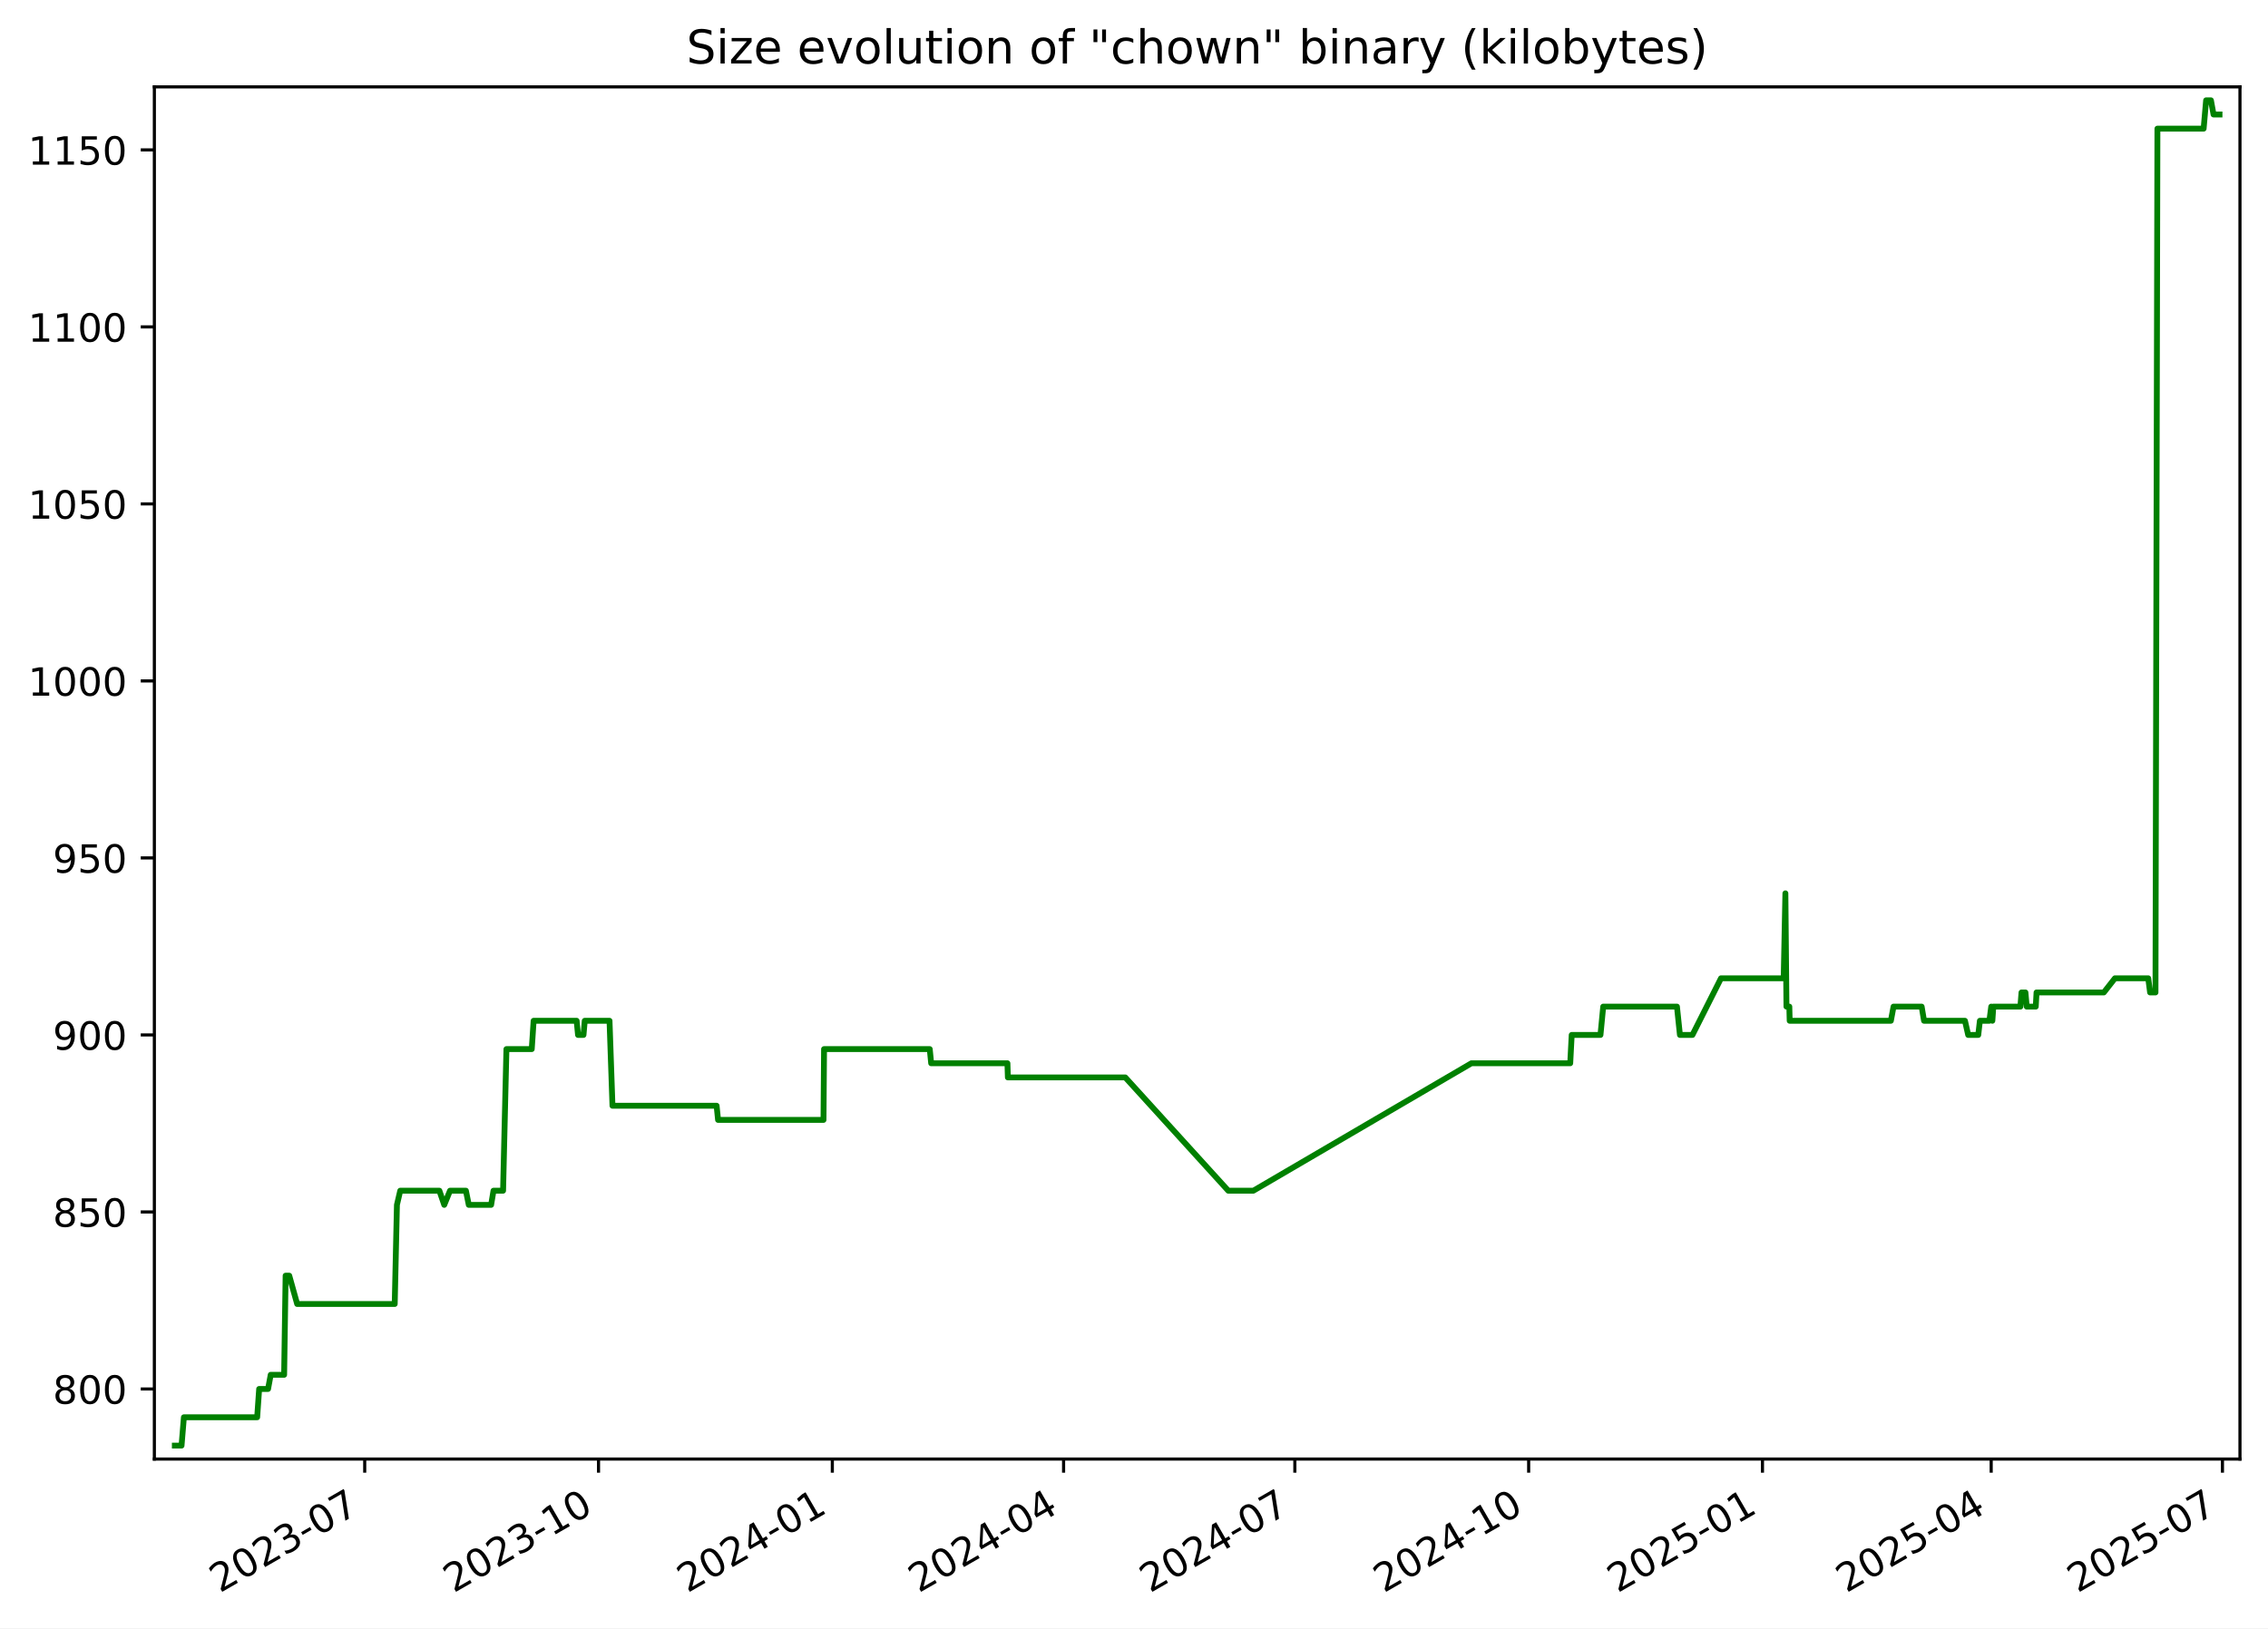
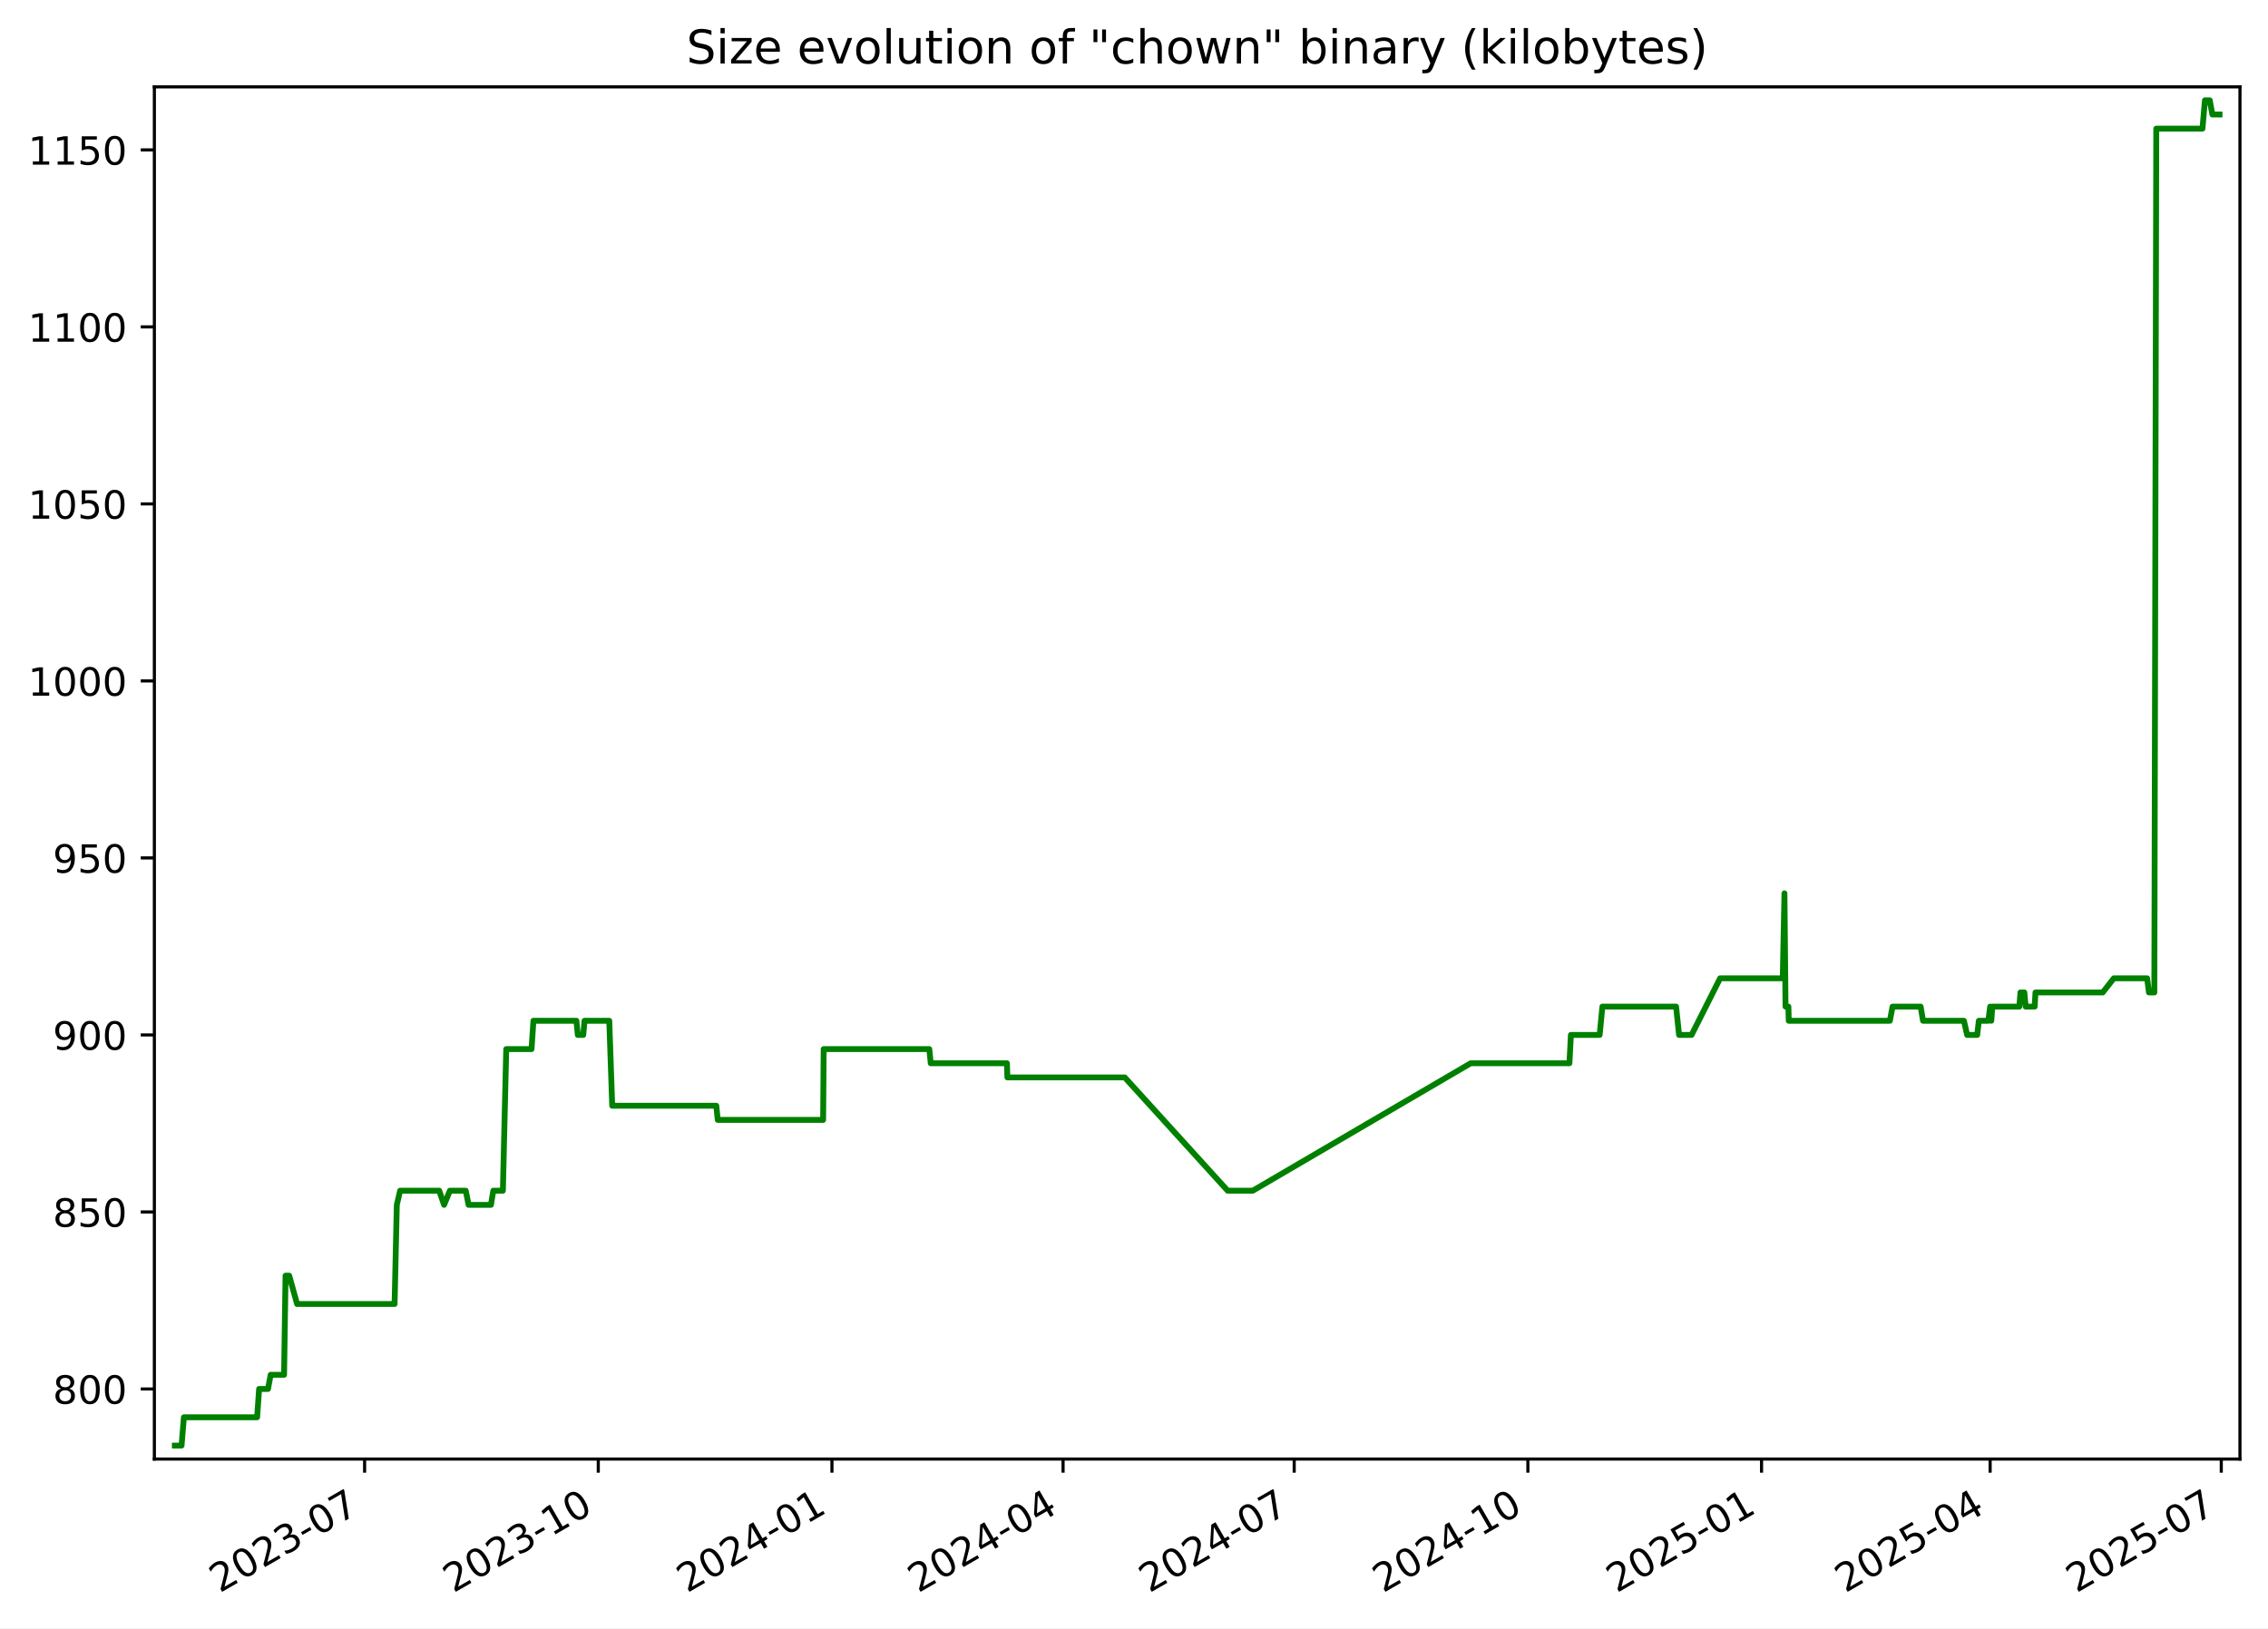
<svg xmlns="http://www.w3.org/2000/svg" xmlns:xlink="http://www.w3.org/1999/xlink" width="582.53pt" height="418.303pt" viewBox="0 0 582.53 418.303" version="1.1">
  <defs>
    <style type="text/css">*{stroke-linejoin: round; stroke-linecap: butt}</style>
  </defs>
  <g id="figure_1">
    <g id="patch_1">
      <path d="M -0 418.303  L 582.53 418.303  L 582.53 0  L -0 0  z " style="fill: #ffffff" />
    </g>
    <g id="axes_1">
      <g id="patch_2">
        <path d="M 39.65 374.83  L 575.33 374.83  L 575.33 22.318  L 39.65 22.318  z " style="fill: #ffffff" />
      </g>
      <g id="matplotlib.axis_1">
        <g id="xtick_1">
          <g id="line2d_1">
            <defs>
-               <path id="m1da98d3c76" d="M 0 0  L 0 3.5  " style="stroke: #000000; stroke-width: 0.8" />
+               <path id="m8390f483b6" d="M 0 0  L 0 3.5  " style="stroke: #000000; stroke-width: 0.8" />
            </defs>
            <g>
-               <use xlink:href="#m1da98d3c76" x="93.675" y="374.83" style="stroke: #000000; stroke-width: 0.8" />
+               <use xlink:href="#m8390f483b6" x="93.647" y="374.83" style="stroke: #000000; stroke-width: 0.8" />
            </g>
          </g>
          <g id="text_1">
-             <g transform="translate(56.45032 409.302) rotate(-30) scale(0.1 -0.1)">
+             <g transform="translate(56.42216 409.302) rotate(-30) scale(0.1 -0.1)">
              <defs>
                <path id="DejaVuSans-32" d="M 1228 531  L 3431 531  L 3431 0  L 469 0  L 469 531  Q 828 903 1448 1529  Q 2069 2156 2228 2338  Q 2531 2678 2651 2914  Q 2772 3150 2772 3378  Q 2772 3750 2511 3984  Q 2250 4219 1831 4219  Q 1534 4219 1204 4116  Q 875 4013 500 3803  L 500 4441  Q 881 4594 1212 4672  Q 1544 4750 1819 4750  Q 2544 4750 2975 4387  Q 3406 4025 3406 3419  Q 3406 3131 3298 2873  Q 3191 2616 2906 2266  Q 2828 2175 2409 1742  Q 1991 1309 1228 531  z " transform="scale(0.015625)" />
                <path id="DejaVuSans-30" d="M 2034 4250  Q 1547 4250 1301 3770  Q 1056 3291 1056 2328  Q 1056 1369 1301 889  Q 1547 409 2034 409  Q 2525 409 2770 889  Q 3016 1369 3016 2328  Q 3016 3291 2770 3770  Q 2525 4250 2034 4250  z M 2034 4750  Q 2819 4750 3233 4129  Q 3647 3509 3647 2328  Q 3647 1150 3233 529  Q 2819 -91 2034 -91  Q 1250 -91 836 529  Q 422 1150 422 2328  Q 422 3509 836 4129  Q 1250 4750 2034 4750  z " transform="scale(0.015625)" />
                <path id="DejaVuSans-33" d="M 2597 2516  Q 3050 2419 3304 2112  Q 3559 1806 3559 1356  Q 3559 666 3084 287  Q 2609 -91 1734 -91  Q 1441 -91 1130 -33  Q 819 25 488 141  L 488 750  Q 750 597 1062 519  Q 1375 441 1716 441  Q 2309 441 2620 675  Q 2931 909 2931 1356  Q 2931 1769 2642 2001  Q 2353 2234 1838 2234  L 1294 2234  L 1294 2753  L 1863 2753  Q 2328 2753 2575 2939  Q 2822 3125 2822 3475  Q 2822 3834 2567 4026  Q 2313 4219 1838 4219  Q 1578 4219 1281 4162  Q 984 4106 628 3988  L 628 4550  Q 988 4650 1302 4700  Q 1616 4750 1894 4750  Q 2613 4750 3031 4423  Q 3450 4097 3450 3541  Q 3450 3153 3228 2886  Q 3006 2619 2597 2516  z " transform="scale(0.015625)" />
                <path id="DejaVuSans-2d" d="M 313 2009  L 1997 2009  L 1997 1497  L 313 1497  L 313 2009  z " transform="scale(0.015625)" />
                <path id="DejaVuSans-37" d="M 525 4666  L 3525 4666  L 3525 4397  L 1831 0  L 1172 0  L 2766 4134  L 525 4134  L 525 4666  z " transform="scale(0.015625)" />
              </defs>
              <use xlink:href="#DejaVuSans-32" />
              <use xlink:href="#DejaVuSans-30" x="63.623" />
              <use xlink:href="#DejaVuSans-32" x="127.246" />
              <use xlink:href="#DejaVuSans-33" x="190.869" />
              <use xlink:href="#DejaVuSans-2d" x="254.492" />
              <use xlink:href="#DejaVuSans-30" x="290.576" />
              <use xlink:href="#DejaVuSans-37" x="354.199" />
            </g>
          </g>
        </g>
        <g id="xtick_2">
          <g id="line2d_2">
            <g>
-               <use xlink:href="#m1da98d3c76" x="153.728" y="374.83" style="stroke: #000000; stroke-width: 0.8" />
+               <use xlink:href="#m8390f483b6" x="153.665" y="374.83" style="stroke: #000000; stroke-width: 0.8" />
            </g>
          </g>
          <g id="text_2">
-             <g transform="translate(116.5027 409.302) rotate(-30) scale(0.1 -0.1)">
+             <g transform="translate(116.4399 409.302) rotate(-30) scale(0.1 -0.1)">
              <defs>
                <path id="DejaVuSans-31" d="M 794 531  L 1825 531  L 1825 4091  L 703 3866  L 703 4441  L 1819 4666  L 2450 4666  L 2450 531  L 3481 531  L 3481 0  L 794 0  L 794 531  z " transform="scale(0.015625)" />
              </defs>
              <use xlink:href="#DejaVuSans-32" />
              <use xlink:href="#DejaVuSans-30" x="63.623" />
              <use xlink:href="#DejaVuSans-32" x="127.246" />
              <use xlink:href="#DejaVuSans-33" x="190.869" />
              <use xlink:href="#DejaVuSans-2d" x="254.492" />
              <use xlink:href="#DejaVuSans-31" x="290.576" />
              <use xlink:href="#DejaVuSans-30" x="354.199" />
            </g>
          </g>
        </g>
        <g id="xtick_3">
          <g id="line2d_3">
            <g>
-               <use xlink:href="#m1da98d3c76" x="213.78" y="374.83" style="stroke: #000000; stroke-width: 0.8" />
+               <use xlink:href="#m8390f483b6" x="213.682" y="374.83" style="stroke: #000000; stroke-width: 0.8" />
            </g>
          </g>
          <g id="text_3">
-             <g transform="translate(176.5551 409.302) rotate(-30) scale(0.1 -0.1)">
+             <g transform="translate(176.4576 409.302) rotate(-30) scale(0.1 -0.1)">
              <defs>
                <path id="DejaVuSans-34" d="M 2419 4116  L 825 1625  L 2419 1625  L 2419 4116  z M 2253 4666  L 3047 4666  L 3047 1625  L 3713 1625  L 3713 1100  L 3047 1100  L 3047 0  L 2419 0  L 2419 1100  L 313 1100  L 313 1709  L 2253 4666  z " transform="scale(0.015625)" />
              </defs>
              <use xlink:href="#DejaVuSans-32" />
              <use xlink:href="#DejaVuSans-30" x="63.623" />
              <use xlink:href="#DejaVuSans-32" x="127.246" />
              <use xlink:href="#DejaVuSans-34" x="190.869" />
              <use xlink:href="#DejaVuSans-2d" x="254.492" />
              <use xlink:href="#DejaVuSans-30" x="290.576" />
              <use xlink:href="#DejaVuSans-31" x="354.199" />
            </g>
          </g>
        </g>
        <g id="xtick_4">
          <g id="line2d_4">
            <g>
-               <use xlink:href="#m1da98d3c76" x="273.18" y="374.83" style="stroke: #000000; stroke-width: 0.8" />
+               <use xlink:href="#m8390f483b6" x="273.048" y="374.83" style="stroke: #000000; stroke-width: 0.8" />
            </g>
          </g>
          <g id="text_4">
-             <g transform="translate(235.9548 409.302) rotate(-30) scale(0.1 -0.1)">
+             <g transform="translate(235.823 409.302) rotate(-30) scale(0.1 -0.1)">
              <use xlink:href="#DejaVuSans-32" />
              <use xlink:href="#DejaVuSans-30" x="63.623" />
              <use xlink:href="#DejaVuSans-32" x="127.246" />
              <use xlink:href="#DejaVuSans-34" x="190.869" />
              <use xlink:href="#DejaVuSans-2d" x="254.492" />
              <use xlink:href="#DejaVuSans-30" x="290.576" />
              <use xlink:href="#DejaVuSans-34" x="354.199" />
            </g>
          </g>
        </g>
        <g id="xtick_5">
          <g id="line2d_5">
            <g>
-               <use xlink:href="#m1da98d3c76" x="332.579" y="374.83" style="stroke: #000000; stroke-width: 0.8" />
+               <use xlink:href="#m8390f483b6" x="332.413" y="374.83" style="stroke: #000000; stroke-width: 0.8" />
            </g>
          </g>
          <g id="text_5">
-             <g transform="translate(295.3545 409.302) rotate(-30) scale(0.1 -0.1)">
+             <g transform="translate(295.1883 409.302) rotate(-30) scale(0.1 -0.1)">
              <use xlink:href="#DejaVuSans-32" />
              <use xlink:href="#DejaVuSans-30" x="63.623" />
              <use xlink:href="#DejaVuSans-32" x="127.246" />
              <use xlink:href="#DejaVuSans-34" x="190.869" />
              <use xlink:href="#DejaVuSans-2d" x="254.492" />
              <use xlink:href="#DejaVuSans-30" x="290.576" />
              <use xlink:href="#DejaVuSans-37" x="354.199" />
            </g>
          </g>
        </g>
        <g id="xtick_6">
          <g id="line2d_6">
            <g>
-               <use xlink:href="#m1da98d3c76" x="392.632" y="374.83" style="stroke: #000000; stroke-width: 0.8" />
+               <use xlink:href="#m8390f483b6" x="392.431" y="374.83" style="stroke: #000000; stroke-width: 0.8" />
            </g>
          </g>
          <g id="text_6">
-             <g transform="translate(355.4069 409.302) rotate(-30) scale(0.1 -0.1)">
+             <g transform="translate(355.2061 409.302) rotate(-30) scale(0.1 -0.1)">
              <use xlink:href="#DejaVuSans-32" />
              <use xlink:href="#DejaVuSans-30" x="63.623" />
              <use xlink:href="#DejaVuSans-32" x="127.246" />
              <use xlink:href="#DejaVuSans-34" x="190.869" />
              <use xlink:href="#DejaVuSans-2d" x="254.492" />
              <use xlink:href="#DejaVuSans-31" x="290.576" />
              <use xlink:href="#DejaVuSans-30" x="354.199" />
            </g>
          </g>
        </g>
        <g id="xtick_7">
          <g id="line2d_7">
            <g>
-               <use xlink:href="#m1da98d3c76" x="452.684" y="374.83" style="stroke: #000000; stroke-width: 0.8" />
+               <use xlink:href="#m8390f483b6" x="452.449" y="374.83" style="stroke: #000000; stroke-width: 0.8" />
            </g>
          </g>
          <g id="text_7">
-             <g transform="translate(415.4593 409.302) rotate(-30) scale(0.1 -0.1)">
+             <g transform="translate(415.2238 409.302) rotate(-30) scale(0.1 -0.1)">
              <defs>
                <path id="DejaVuSans-35" d="M 691 4666  L 3169 4666  L 3169 4134  L 1269 4134  L 1269 2991  Q 1406 3038 1543 3061  Q 1681 3084 1819 3084  Q 2600 3084 3056 2656  Q 3513 2228 3513 1497  Q 3513 744 3044 326  Q 2575 -91 1722 -91  Q 1428 -91 1123 -41  Q 819 9 494 109  L 494 744  Q 775 591 1075 516  Q 1375 441 1709 441  Q 2250 441 2565 725  Q 2881 1009 2881 1497  Q 2881 1984 2565 2268  Q 2250 2553 1709 2553  Q 1456 2553 1204 2497  Q 953 2441 691 2322  L 691 4666  z " transform="scale(0.015625)" />
              </defs>
              <use xlink:href="#DejaVuSans-32" />
              <use xlink:href="#DejaVuSans-30" x="63.623" />
              <use xlink:href="#DejaVuSans-32" x="127.246" />
              <use xlink:href="#DejaVuSans-35" x="190.869" />
              <use xlink:href="#DejaVuSans-2d" x="254.492" />
              <use xlink:href="#DejaVuSans-30" x="290.576" />
              <use xlink:href="#DejaVuSans-31" x="354.199" />
            </g>
          </g>
        </g>
        <g id="xtick_8">
          <g id="line2d_8">
            <g>
-               <use xlink:href="#m1da98d3c76" x="511.431" y="374.83" style="stroke: #000000; stroke-width: 0.8" />
+               <use xlink:href="#m8390f483b6" x="511.162" y="374.83" style="stroke: #000000; stroke-width: 0.8" />
            </g>
          </g>
          <g id="text_8">
-             <g transform="translate(474.2062 409.302) rotate(-30) scale(0.1 -0.1)">
+             <g transform="translate(473.9368 409.302) rotate(-30) scale(0.1 -0.1)">
              <use xlink:href="#DejaVuSans-32" />
              <use xlink:href="#DejaVuSans-30" x="63.623" />
              <use xlink:href="#DejaVuSans-32" x="127.246" />
              <use xlink:href="#DejaVuSans-35" x="190.869" />
              <use xlink:href="#DejaVuSans-2d" x="254.492" />
              <use xlink:href="#DejaVuSans-30" x="290.576" />
              <use xlink:href="#DejaVuSans-34" x="354.199" />
            </g>
          </g>
        </g>
        <g id="xtick_9">
          <g id="line2d_9">
            <g>
-               <use xlink:href="#m1da98d3c76" x="570.831" y="374.83" style="stroke: #000000; stroke-width: 0.8" />
+               <use xlink:href="#m8390f483b6" x="570.527" y="374.83" style="stroke: #000000; stroke-width: 0.8" />
            </g>
          </g>
          <g id="text_9">
-             <g transform="translate(533.6059 409.302) rotate(-30) scale(0.1 -0.1)">
+             <g transform="translate(533.3022 409.302) rotate(-30) scale(0.1 -0.1)">
              <use xlink:href="#DejaVuSans-32" />
              <use xlink:href="#DejaVuSans-30" x="63.623" />
              <use xlink:href="#DejaVuSans-32" x="127.246" />
              <use xlink:href="#DejaVuSans-35" x="190.869" />
              <use xlink:href="#DejaVuSans-2d" x="254.492" />
              <use xlink:href="#DejaVuSans-30" x="290.576" />
              <use xlink:href="#DejaVuSans-37" x="354.199" />
            </g>
          </g>
        </g>
      </g>
      <g id="matplotlib.axis_2">
        <g id="ytick_1">
          <g id="line2d_10">
            <defs>
-               <path id="m247cd48d12" d="M 0 0  L -3.5 0  " style="stroke: #000000; stroke-width: 0.8" />
+               <path id="mdcc9f95477" d="M 0 0  L -3.5 0  " style="stroke: #000000; stroke-width: 0.8" />
            </defs>
            <g>
-               <use xlink:href="#m247cd48d12" x="39.65" y="356.823" style="stroke: #000000; stroke-width: 0.8" />
+               <use xlink:href="#mdcc9f95477" x="39.65" y="356.823" style="stroke: #000000; stroke-width: 0.8" />
            </g>
          </g>
          <g id="text_10">
            <g transform="translate(13.5625 360.6218) scale(0.1 -0.1)">
              <defs>
                <path id="DejaVuSans-38" d="M 2034 2216  Q 1584 2216 1326 1975  Q 1069 1734 1069 1313  Q 1069 891 1326 650  Q 1584 409 2034 409  Q 2484 409 2743 651  Q 3003 894 3003 1313  Q 3003 1734 2745 1975  Q 2488 2216 2034 2216  z M 1403 2484  Q 997 2584 770 2862  Q 544 3141 544 3541  Q 544 4100 942 4425  Q 1341 4750 2034 4750  Q 2731 4750 3128 4425  Q 3525 4100 3525 3541  Q 3525 3141 3298 2862  Q 3072 2584 2669 2484  Q 3125 2378 3379 2068  Q 3634 1759 3634 1313  Q 3634 634 3220 271  Q 2806 -91 2034 -91  Q 1263 -91 848 271  Q 434 634 434 1313  Q 434 1759 690 2068  Q 947 2378 1403 2484  z M 1172 3481  Q 1172 3119 1398 2916  Q 1625 2713 2034 2713  Q 2441 2713 2670 2916  Q 2900 3119 2900 3481  Q 2900 3844 2670 4047  Q 2441 4250 2034 4250  Q 1625 4250 1398 4047  Q 1172 3844 1172 3481  z " transform="scale(0.015625)" />
              </defs>
              <use xlink:href="#DejaVuSans-38" />
              <use xlink:href="#DejaVuSans-30" x="63.623" />
              <use xlink:href="#DejaVuSans-30" x="127.246" />
            </g>
          </g>
        </g>
        <g id="ytick_2">
          <g id="line2d_11">
            <g>
-               <use xlink:href="#m247cd48d12" x="39.65" y="311.349" style="stroke: #000000; stroke-width: 0.8" />
+               <use xlink:href="#mdcc9f95477" x="39.65" y="311.349" style="stroke: #000000; stroke-width: 0.8" />
            </g>
          </g>
          <g id="text_11">
            <g transform="translate(13.5625 315.1481) scale(0.1 -0.1)">
              <use xlink:href="#DejaVuSans-38" />
              <use xlink:href="#DejaVuSans-35" x="63.623" />
              <use xlink:href="#DejaVuSans-30" x="127.246" />
            </g>
          </g>
        </g>
        <g id="ytick_3">
          <g id="line2d_12">
            <g>
-               <use xlink:href="#m247cd48d12" x="39.65" y="265.875" style="stroke: #000000; stroke-width: 0.8" />
+               <use xlink:href="#mdcc9f95477" x="39.65" y="265.875" style="stroke: #000000; stroke-width: 0.8" />
            </g>
          </g>
          <g id="text_12">
            <g transform="translate(13.5625 269.6744) scale(0.1 -0.1)">
              <defs>
                <path id="DejaVuSans-39" d="M 703 97  L 703 672  Q 941 559 1184 500  Q 1428 441 1663 441  Q 2288 441 2617 861  Q 2947 1281 2994 2138  Q 2813 1869 2534 1725  Q 2256 1581 1919 1581  Q 1219 1581 811 2004  Q 403 2428 403 3163  Q 403 3881 828 4315  Q 1253 4750 1959 4750  Q 2769 4750 3195 4129  Q 3622 3509 3622 2328  Q 3622 1225 3098 567  Q 2575 -91 1691 -91  Q 1453 -91 1209 -44  Q 966 3 703 97  z M 1959 2075  Q 2384 2075 2632 2365  Q 2881 2656 2881 3163  Q 2881 3666 2632 3958  Q 2384 4250 1959 4250  Q 1534 4250 1286 3958  Q 1038 3666 1038 3163  Q 1038 2656 1286 2365  Q 1534 2075 1959 2075  z " transform="scale(0.015625)" />
              </defs>
              <use xlink:href="#DejaVuSans-39" />
              <use xlink:href="#DejaVuSans-30" x="63.623" />
              <use xlink:href="#DejaVuSans-30" x="127.246" />
            </g>
          </g>
        </g>
        <g id="ytick_4">
          <g id="line2d_13">
            <g>
-               <use xlink:href="#m247cd48d12" x="39.65" y="220.401" style="stroke: #000000; stroke-width: 0.8" />
+               <use xlink:href="#mdcc9f95477" x="39.65" y="220.401" style="stroke: #000000; stroke-width: 0.8" />
            </g>
          </g>
          <g id="text_13">
            <g transform="translate(13.5625 224.2007) scale(0.1 -0.1)">
              <use xlink:href="#DejaVuSans-39" />
              <use xlink:href="#DejaVuSans-35" x="63.623" />
              <use xlink:href="#DejaVuSans-30" x="127.246" />
            </g>
          </g>
        </g>
        <g id="ytick_5">
          <g id="line2d_14">
            <g>
-               <use xlink:href="#m247cd48d12" x="39.65" y="174.928" style="stroke: #000000; stroke-width: 0.8" />
+               <use xlink:href="#mdcc9f95477" x="39.65" y="174.928" style="stroke: #000000; stroke-width: 0.8" />
            </g>
          </g>
          <g id="text_14">
            <g transform="translate(7.2 178.727) scale(0.1 -0.1)">
              <use xlink:href="#DejaVuSans-31" />
              <use xlink:href="#DejaVuSans-30" x="63.623" />
              <use xlink:href="#DejaVuSans-30" x="127.246" />
              <use xlink:href="#DejaVuSans-30" x="190.869" />
            </g>
          </g>
        </g>
        <g id="ytick_6">
          <g id="line2d_15">
            <g>
-               <use xlink:href="#m247cd48d12" x="39.65" y="129.454" style="stroke: #000000; stroke-width: 0.8" />
+               <use xlink:href="#mdcc9f95477" x="39.65" y="129.454" style="stroke: #000000; stroke-width: 0.8" />
            </g>
          </g>
          <g id="text_15">
            <g transform="translate(7.2 133.2533) scale(0.1 -0.1)">
              <use xlink:href="#DejaVuSans-31" />
              <use xlink:href="#DejaVuSans-30" x="63.623" />
              <use xlink:href="#DejaVuSans-35" x="127.246" />
              <use xlink:href="#DejaVuSans-30" x="190.869" />
            </g>
          </g>
        </g>
        <g id="ytick_7">
          <g id="line2d_16">
            <g>
-               <use xlink:href="#m247cd48d12" x="39.65" y="83.98" style="stroke: #000000; stroke-width: 0.8" />
+               <use xlink:href="#mdcc9f95477" x="39.65" y="83.98" style="stroke: #000000; stroke-width: 0.8" />
            </g>
          </g>
          <g id="text_16">
            <g transform="translate(7.2 87.77966) scale(0.1 -0.1)">
              <use xlink:href="#DejaVuSans-31" />
              <use xlink:href="#DejaVuSans-31" x="63.623" />
              <use xlink:href="#DejaVuSans-30" x="127.246" />
              <use xlink:href="#DejaVuSans-30" x="190.869" />
            </g>
          </g>
        </g>
        <g id="ytick_8">
          <g id="line2d_17">
            <g>
-               <use xlink:href="#m247cd48d12" x="39.65" y="38.507" style="stroke: #000000; stroke-width: 0.8" />
+               <use xlink:href="#mdcc9f95477" x="39.65" y="38.507" style="stroke: #000000; stroke-width: 0.8" />
            </g>
          </g>
          <g id="text_17">
            <g transform="translate(7.2 42.30597) scale(0.1 -0.1)">
              <use xlink:href="#DejaVuSans-31" />
              <use xlink:href="#DejaVuSans-31" x="63.623" />
              <use xlink:href="#DejaVuSans-35" x="127.246" />
              <use xlink:href="#DejaVuSans-30" x="190.869" />
            </g>
          </g>
        </g>
      </g>
      <g id="line2d_18">
-         <path d="M 44.902 371.374  L 46.63 371.374  L 47.234 364.098  L 66.053 364.098  L 66.565 356.823  L 68.851 356.823  L 69.53 353.185  L 72.979 353.185  L 73.361 327.719  L 74.293 327.719  L 76.328 334.995  L 101.384 334.995  L 101.952 309.53  L 102.801 305.892  L 112.852 305.892  L 114.104 309.53  L 115.583 305.892  L 119.667 305.892  L 120.404 309.53  L 126.142 309.53  L 126.754 305.892  L 129.216 305.892  L 130.076 269.513  L 136.58 269.513  L 137.06 262.237  L 148.11 262.237  L 148.466 265.875  L 149.869 265.875  L 150.192 262.237  L 156.554 262.237  L 157.311 284.065  L 184.06 284.065  L 184.433 287.703  L 211.515 287.703  L 211.656 269.513  L 238.803 269.513  L 239.17 273.151  L 258.756 273.151  L 258.871 276.789  L 289.029 276.789  L 315.485 305.892  L 321.922 305.892  L 377.935 273.151  L 403.308 273.151  L 403.688 265.875  L 411.077 265.875  L 411.783 258.599  L 430.721 258.599  L 431.487 265.875  L 434.701 265.875  L 442.032 251.324  L 458.138 251.324  L 458.573 229.496  L 458.847 258.599  L 459.583 258.599  L 459.675 262.237  L 485.666 262.237  L 486.352 258.599  L 493.57 258.599  L 494.185 262.237  L 504.697 262.237  L 505.522 265.875  L 508.111 265.875  L 508.529 262.237  L 510.972 262.237  L 511.442 258.599  L 511.732 262.237  L 511.984 258.599  L 518.936 258.599  L 519.218 254.961  L 520.227 254.961  L 520.56 258.599  L 522.881 258.599  L 523.08 254.961  L 540.362 254.961  L 543.215 251.324  L 551.773 251.324  L 552.246 254.961  L 553.631 254.961  L 554.127 33.05  L 565.999 33.05  L 566.635 25.774  L 567.875 25.774  L 568.542 29.412  L 570.078 29.412  L 570.078 29.412  " clip-path="url(#pb28748e495)" style="fill: none; stroke: #008000; stroke-width: 1.5; stroke-linecap: square" />
+         <path d="M 44.902 371.374  L 46.629 371.374  L 47.233 364.098  L 66.041 364.098  L 66.553 356.823  L 68.838 356.823  L 69.516 353.185  L 72.962 353.185  L 73.344 327.719  L 74.276 327.719  L 76.31 334.995  L 101.351 334.995  L 101.919 309.53  L 102.768 305.892  L 112.813 305.892  L 114.064 309.53  L 115.543 305.892  L 119.623 305.892  L 120.361 309.53  L 126.095 309.53  L 126.707 305.892  L 129.167 305.892  L 130.026 269.513  L 136.527 269.513  L 137.006 262.237  L 148.05 262.237  L 148.406 265.875  L 149.809 265.875  L 150.131 262.237  L 156.49 262.237  L 157.246 284.065  L 183.979 284.065  L 184.353 287.703  L 211.419 287.703  L 211.559 269.513  L 238.691 269.513  L 239.057 273.151  L 258.632 273.151  L 258.748 276.789  L 288.888 276.789  L 315.329 305.892  L 321.762 305.892  L 377.743 273.151  L 403.101 273.151  L 403.481 265.875  L 410.866 265.875  L 411.571 258.599  L 430.498 258.599  L 431.264 265.875  L 434.475 265.875  L 441.803 251.324  L 457.899 251.324  L 458.334 229.496  L 458.608 258.599  L 459.343 258.599  L 459.436 262.237  L 485.412 262.237  L 486.097 258.599  L 493.311 258.599  L 493.925 262.237  L 504.431 262.237  L 505.256 265.875  L 507.843 265.875  L 508.262 262.237  L 510.702 262.237  L 511.173 258.599  L 511.462 262.237  L 511.714 258.599  L 518.663 258.599  L 518.944 254.961  L 519.953 254.961  L 520.285 258.599  L 522.605 258.599  L 522.804 254.961  L 540.076 254.961  L 542.927 251.324  L 551.481 251.324  L 551.953 254.961  L 553.338 254.961  L 553.833 33.05  L 565.698 33.05  L 566.333 25.774  L 567.573 25.774  L 568.239 29.412  L 570.078 29.412  L 570.078 29.412  " clip-path="url(#p1e83fe544f)" style="fill: none; stroke: #008000; stroke-width: 1.5; stroke-linecap: square" />
      </g>
      <g id="patch_3">
        <path d="M 39.65 374.83  L 39.65 22.318  " style="fill: none; stroke: #000000; stroke-width: 0.8; stroke-linejoin: miter; stroke-linecap: square" />
      </g>
      <g id="patch_4">
        <path d="M 575.33 374.83  L 575.33 22.318  " style="fill: none; stroke: #000000; stroke-width: 0.8; stroke-linejoin: miter; stroke-linecap: square" />
      </g>
      <g id="patch_5">
        <path d="M 39.65 374.83  L 575.33 374.83  " style="fill: none; stroke: #000000; stroke-width: 0.8; stroke-linejoin: miter; stroke-linecap: square" />
      </g>
      <g id="patch_6">
        <path d="M 39.65 22.318  L 575.33 22.318  " style="fill: none; stroke: #000000; stroke-width: 0.8; stroke-linejoin: miter; stroke-linecap: square" />
      </g>
      <g id="text_18">
        <g transform="translate(176.3122 16.31812) scale(0.12 -0.12)">
          <defs>
            <path id="DejaVuSans-53" d="M 3425 4513  L 3425 3897  Q 3066 4069 2747 4153  Q 2428 4238 2131 4238  Q 1616 4238 1336 4038  Q 1056 3838 1056 3469  Q 1056 3159 1242 3001  Q 1428 2844 1947 2747  L 2328 2669  Q 3034 2534 3370 2195  Q 3706 1856 3706 1288  Q 3706 609 3251 259  Q 2797 -91 1919 -91  Q 1588 -91 1214 -16  Q 841 59 441 206  L 441 856  Q 825 641 1194 531  Q 1563 422 1919 422  Q 2459 422 2753 634  Q 3047 847 3047 1241  Q 3047 1584 2836 1778  Q 2625 1972 2144 2069  L 1759 2144  Q 1053 2284 737 2584  Q 422 2884 422 3419  Q 422 4038 858 4394  Q 1294 4750 2059 4750  Q 2388 4750 2728 4690  Q 3069 4631 3425 4513  z " transform="scale(0.015625)" />
            <path id="DejaVuSans-69" d="M 603 3500  L 1178 3500  L 1178 0  L 603 0  L 603 3500  z M 603 4863  L 1178 4863  L 1178 4134  L 603 4134  L 603 4863  z " transform="scale(0.015625)" />
            <path id="DejaVuSans-7a" d="M 353 3500  L 3084 3500  L 3084 2975  L 922 459  L 3084 459  L 3084 0  L 275 0  L 275 525  L 2438 3041  L 353 3041  L 353 3500  z " transform="scale(0.015625)" />
            <path id="DejaVuSans-65" d="M 3597 1894  L 3597 1613  L 953 1613  Q 991 1019 1311 708  Q 1631 397 2203 397  Q 2534 397 2845 478  Q 3156 559 3463 722  L 3463 178  Q 3153 47 2828 -22  Q 2503 -91 2169 -91  Q 1331 -91 842 396  Q 353 884 353 1716  Q 353 2575 817 3079  Q 1281 3584 2069 3584  Q 2775 3584 3186 3129  Q 3597 2675 3597 1894  z M 3022 2063  Q 3016 2534 2758 2815  Q 2500 3097 2075 3097  Q 1594 3097 1305 2825  Q 1016 2553 972 2059  L 3022 2063  z " transform="scale(0.015625)" />
            <path id="DejaVuSans-20" transform="scale(0.015625)" />
            <path id="DejaVuSans-76" d="M 191 3500  L 800 3500  L 1894 563  L 2988 3500  L 3597 3500  L 2284 0  L 1503 0  L 191 3500  z " transform="scale(0.015625)" />
            <path id="DejaVuSans-6f" d="M 1959 3097  Q 1497 3097 1228 2736  Q 959 2375 959 1747  Q 959 1119 1226 758  Q 1494 397 1959 397  Q 2419 397 2687 759  Q 2956 1122 2956 1747  Q 2956 2369 2687 2733  Q 2419 3097 1959 3097  z M 1959 3584  Q 2709 3584 3137 3096  Q 3566 2609 3566 1747  Q 3566 888 3137 398  Q 2709 -91 1959 -91  Q 1206 -91 779 398  Q 353 888 353 1747  Q 353 2609 779 3096  Q 1206 3584 1959 3584  z " transform="scale(0.015625)" />
            <path id="DejaVuSans-6c" d="M 603 4863  L 1178 4863  L 1178 0  L 603 0  L 603 4863  z " transform="scale(0.015625)" />
            <path id="DejaVuSans-75" d="M 544 1381  L 544 3500  L 1119 3500  L 1119 1403  Q 1119 906 1312 657  Q 1506 409 1894 409  Q 2359 409 2629 706  Q 2900 1003 2900 1516  L 2900 3500  L 3475 3500  L 3475 0  L 2900 0  L 2900 538  Q 2691 219 2414 64  Q 2138 -91 1772 -91  Q 1169 -91 856 284  Q 544 659 544 1381  z M 1991 3584  L 1991 3584  z " transform="scale(0.015625)" />
            <path id="DejaVuSans-74" d="M 1172 4494  L 1172 3500  L 2356 3500  L 2356 3053  L 1172 3053  L 1172 1153  Q 1172 725 1289 603  Q 1406 481 1766 481  L 2356 481  L 2356 0  L 1766 0  Q 1100 0 847 248  Q 594 497 594 1153  L 594 3053  L 172 3053  L 172 3500  L 594 3500  L 594 4494  L 1172 4494  z " transform="scale(0.015625)" />
            <path id="DejaVuSans-6e" d="M 3513 2113  L 3513 0  L 2938 0  L 2938 2094  Q 2938 2591 2744 2837  Q 2550 3084 2163 3084  Q 1697 3084 1428 2787  Q 1159 2491 1159 1978  L 1159 0  L 581 0  L 581 3500  L 1159 3500  L 1159 2956  Q 1366 3272 1645 3428  Q 1925 3584 2291 3584  Q 2894 3584 3203 3211  Q 3513 2838 3513 2113  z " transform="scale(0.015625)" />
            <path id="DejaVuSans-66" d="M 2375 4863  L 2375 4384  L 1825 4384  Q 1516 4384 1395 4259  Q 1275 4134 1275 3809  L 1275 3500  L 2222 3500  L 2222 3053  L 1275 3053  L 1275 0  L 697 0  L 697 3053  L 147 3053  L 147 3500  L 697 3500  L 697 3744  Q 697 4328 969 4595  Q 1241 4863 1831 4863  L 2375 4863  z " transform="scale(0.015625)" />
            <path id="DejaVuSans-22" d="M 1147 4666  L 1147 2931  L 616 2931  L 616 4666  L 1147 4666  z M 2328 4666  L 2328 2931  L 1797 2931  L 1797 4666  L 2328 4666  z " transform="scale(0.015625)" />
            <path id="DejaVuSans-63" d="M 3122 3366  L 3122 2828  Q 2878 2963 2633 3030  Q 2388 3097 2138 3097  Q 1578 3097 1268 2742  Q 959 2388 959 1747  Q 959 1106 1268 751  Q 1578 397 2138 397  Q 2388 397 2633 464  Q 2878 531 3122 666  L 3122 134  Q 2881 22 2623 -34  Q 2366 -91 2075 -91  Q 1284 -91 818 406  Q 353 903 353 1747  Q 353 2603 823 3093  Q 1294 3584 2113 3584  Q 2378 3584 2631 3529  Q 2884 3475 3122 3366  z " transform="scale(0.015625)" />
            <path id="DejaVuSans-68" d="M 3513 2113  L 3513 0  L 2938 0  L 2938 2094  Q 2938 2591 2744 2837  Q 2550 3084 2163 3084  Q 1697 3084 1428 2787  Q 1159 2491 1159 1978  L 1159 0  L 581 0  L 581 4863  L 1159 4863  L 1159 2956  Q 1366 3272 1645 3428  Q 1925 3584 2291 3584  Q 2894 3584 3203 3211  Q 3513 2838 3513 2113  z " transform="scale(0.015625)" />
            <path id="DejaVuSans-77" d="M 269 3500  L 844 3500  L 1563 769  L 2278 3500  L 2956 3500  L 3675 769  L 4391 3500  L 4966 3500  L 4050 0  L 3372 0  L 2619 2869  L 1863 0  L 1184 0  L 269 3500  z " transform="scale(0.015625)" />
            <path id="DejaVuSans-62" d="M 3116 1747  Q 3116 2381 2855 2742  Q 2594 3103 2138 3103  Q 1681 3103 1420 2742  Q 1159 2381 1159 1747  Q 1159 1113 1420 752  Q 1681 391 2138 391  Q 2594 391 2855 752  Q 3116 1113 3116 1747  z M 1159 2969  Q 1341 3281 1617 3432  Q 1894 3584 2278 3584  Q 2916 3584 3314 3078  Q 3713 2572 3713 1747  Q 3713 922 3314 415  Q 2916 -91 2278 -91  Q 1894 -91 1617 61  Q 1341 213 1159 525  L 1159 0  L 581 0  L 581 4863  L 1159 4863  L 1159 2969  z " transform="scale(0.015625)" />
            <path id="DejaVuSans-61" d="M 2194 1759  Q 1497 1759 1228 1600  Q 959 1441 959 1056  Q 959 750 1161 570  Q 1363 391 1709 391  Q 2188 391 2477 730  Q 2766 1069 2766 1631  L 2766 1759  L 2194 1759  z M 3341 1997  L 3341 0  L 2766 0  L 2766 531  Q 2569 213 2275 61  Q 1981 -91 1556 -91  Q 1019 -91 701 211  Q 384 513 384 1019  Q 384 1609 779 1909  Q 1175 2209 1959 2209  L 2766 2209  L 2766 2266  Q 2766 2663 2505 2880  Q 2244 3097 1772 3097  Q 1472 3097 1187 3025  Q 903 2953 641 2809  L 641 3341  Q 956 3463 1253 3523  Q 1550 3584 1831 3584  Q 2591 3584 2966 3190  Q 3341 2797 3341 1997  z " transform="scale(0.015625)" />
            <path id="DejaVuSans-72" d="M 2631 2963  Q 2534 3019 2420 3045  Q 2306 3072 2169 3072  Q 1681 3072 1420 2755  Q 1159 2438 1159 1844  L 1159 0  L 581 0  L 581 3500  L 1159 3500  L 1159 2956  Q 1341 3275 1631 3429  Q 1922 3584 2338 3584  Q 2397 3584 2469 3576  Q 2541 3569 2628 3553  L 2631 2963  z " transform="scale(0.015625)" />
            <path id="DejaVuSans-79" d="M 2059 -325  Q 1816 -950 1584 -1140  Q 1353 -1331 966 -1331  L 506 -1331  L 506 -850  L 844 -850  Q 1081 -850 1212 -737  Q 1344 -625 1503 -206  L 1606 56  L 191 3500  L 800 3500  L 1894 763  L 2988 3500  L 3597 3500  L 2059 -325  z " transform="scale(0.015625)" />
            <path id="DejaVuSans-28" d="M 1984 4856  Q 1566 4138 1362 3434  Q 1159 2731 1159 2009  Q 1159 1288 1364 580  Q 1569 -128 1984 -844  L 1484 -844  Q 1016 -109 783 600  Q 550 1309 550 2009  Q 550 2706 781 3412  Q 1013 4119 1484 4856  L 1984 4856  z " transform="scale(0.015625)" />
            <path id="DejaVuSans-6b" d="M 581 4863  L 1159 4863  L 1159 1991  L 2875 3500  L 3609 3500  L 1753 1863  L 3688 0  L 2938 0  L 1159 1709  L 1159 0  L 581 0  L 581 4863  z " transform="scale(0.015625)" />
            <path id="DejaVuSans-73" d="M 2834 3397  L 2834 2853  Q 2591 2978 2328 3040  Q 2066 3103 1784 3103  Q 1356 3103 1142 2972  Q 928 2841 928 2578  Q 928 2378 1081 2264  Q 1234 2150 1697 2047  L 1894 2003  Q 2506 1872 2764 1633  Q 3022 1394 3022 966  Q 3022 478 2636 193  Q 2250 -91 1575 -91  Q 1294 -91 989 -36  Q 684 19 347 128  L 347 722  Q 666 556 975 473  Q 1284 391 1588 391  Q 1994 391 2212 530  Q 2431 669 2431 922  Q 2431 1156 2273 1281  Q 2116 1406 1581 1522  L 1381 1569  Q 847 1681 609 1914  Q 372 2147 372 2553  Q 372 3047 722 3315  Q 1072 3584 1716 3584  Q 2034 3584 2315 3537  Q 2597 3491 2834 3397  z " transform="scale(0.015625)" />
            <path id="DejaVuSans-29" d="M 513 4856  L 1013 4856  Q 1481 4119 1714 3412  Q 1947 2706 1947 2009  Q 1947 1309 1714 600  Q 1481 -109 1013 -844  L 513 -844  Q 928 -128 1133 580  Q 1338 1288 1338 2009  Q 1338 2731 1133 3434  Q 928 4138 513 4856  z " transform="scale(0.015625)" />
          </defs>
          <use xlink:href="#DejaVuSans-53" />
          <use xlink:href="#DejaVuSans-69" x="63.477" />
          <use xlink:href="#DejaVuSans-7a" x="91.26" />
          <use xlink:href="#DejaVuSans-65" x="143.75" />
          <use xlink:href="#DejaVuSans-20" x="205.273" />
          <use xlink:href="#DejaVuSans-65" x="237.061" />
          <use xlink:href="#DejaVuSans-76" x="298.584" />
          <use xlink:href="#DejaVuSans-6f" x="357.764" />
          <use xlink:href="#DejaVuSans-6c" x="418.945" />
          <use xlink:href="#DejaVuSans-75" x="446.729" />
          <use xlink:href="#DejaVuSans-74" x="510.107" />
          <use xlink:href="#DejaVuSans-69" x="549.316" />
          <use xlink:href="#DejaVuSans-6f" x="577.1" />
          <use xlink:href="#DejaVuSans-6e" x="638.281" />
          <use xlink:href="#DejaVuSans-20" x="701.66" />
          <use xlink:href="#DejaVuSans-6f" x="733.447" />
          <use xlink:href="#DejaVuSans-66" x="794.629" />
          <use xlink:href="#DejaVuSans-20" x="829.834" />
          <use xlink:href="#DejaVuSans-22" x="861.621" />
          <use xlink:href="#DejaVuSans-63" x="907.617" />
          <use xlink:href="#DejaVuSans-68" x="962.598" />
          <use xlink:href="#DejaVuSans-6f" x="1025.977" />
          <use xlink:href="#DejaVuSans-77" x="1087.158" />
          <use xlink:href="#DejaVuSans-6e" x="1168.945" />
          <use xlink:href="#DejaVuSans-22" x="1232.324" />
          <use xlink:href="#DejaVuSans-20" x="1278.32" />
          <use xlink:href="#DejaVuSans-62" x="1310.107" />
          <use xlink:href="#DejaVuSans-69" x="1373.584" />
          <use xlink:href="#DejaVuSans-6e" x="1401.367" />
          <use xlink:href="#DejaVuSans-61" x="1464.746" />
          <use xlink:href="#DejaVuSans-72" x="1526.025" />
          <use xlink:href="#DejaVuSans-79" x="1567.139" />
          <use xlink:href="#DejaVuSans-20" x="1626.318" />
          <use xlink:href="#DejaVuSans-28" x="1658.105" />
          <use xlink:href="#DejaVuSans-6b" x="1697.119" />
          <use xlink:href="#DejaVuSans-69" x="1755.029" />
          <use xlink:href="#DejaVuSans-6c" x="1782.812" />
          <use xlink:href="#DejaVuSans-6f" x="1810.596" />
          <use xlink:href="#DejaVuSans-62" x="1871.777" />
          <use xlink:href="#DejaVuSans-79" x="1935.254" />
          <use xlink:href="#DejaVuSans-74" x="1994.434" />
          <use xlink:href="#DejaVuSans-65" x="2033.643" />
          <use xlink:href="#DejaVuSans-73" x="2095.166" />
          <use xlink:href="#DejaVuSans-29" x="2147.266" />
        </g>
      </g>
    </g>
  </g>
  <defs>
-     <clipPath id="pb28748e495">
+     <clipPath id="p1e83fe544f">
      <rect x="39.65" y="22.318" width="535.68" height="352.512" />
    </clipPath>
  </defs>
</svg>
